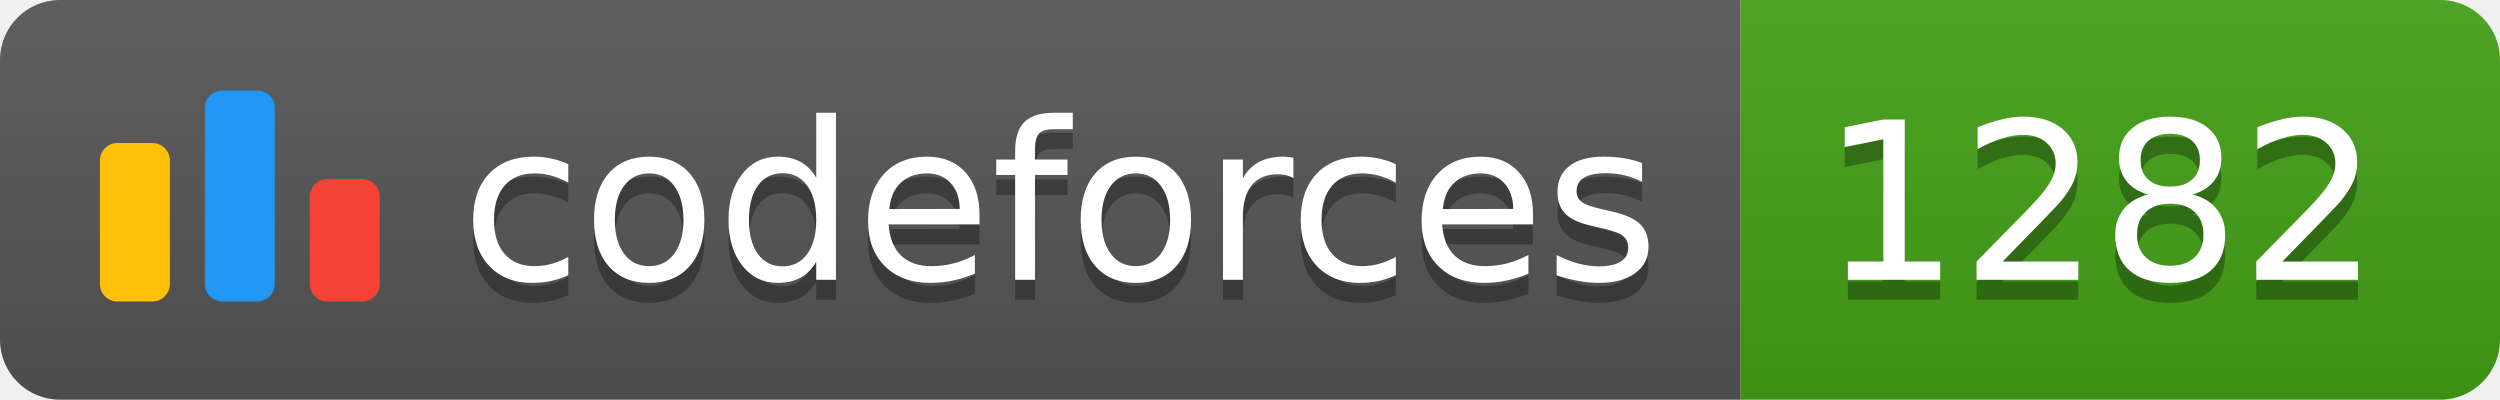
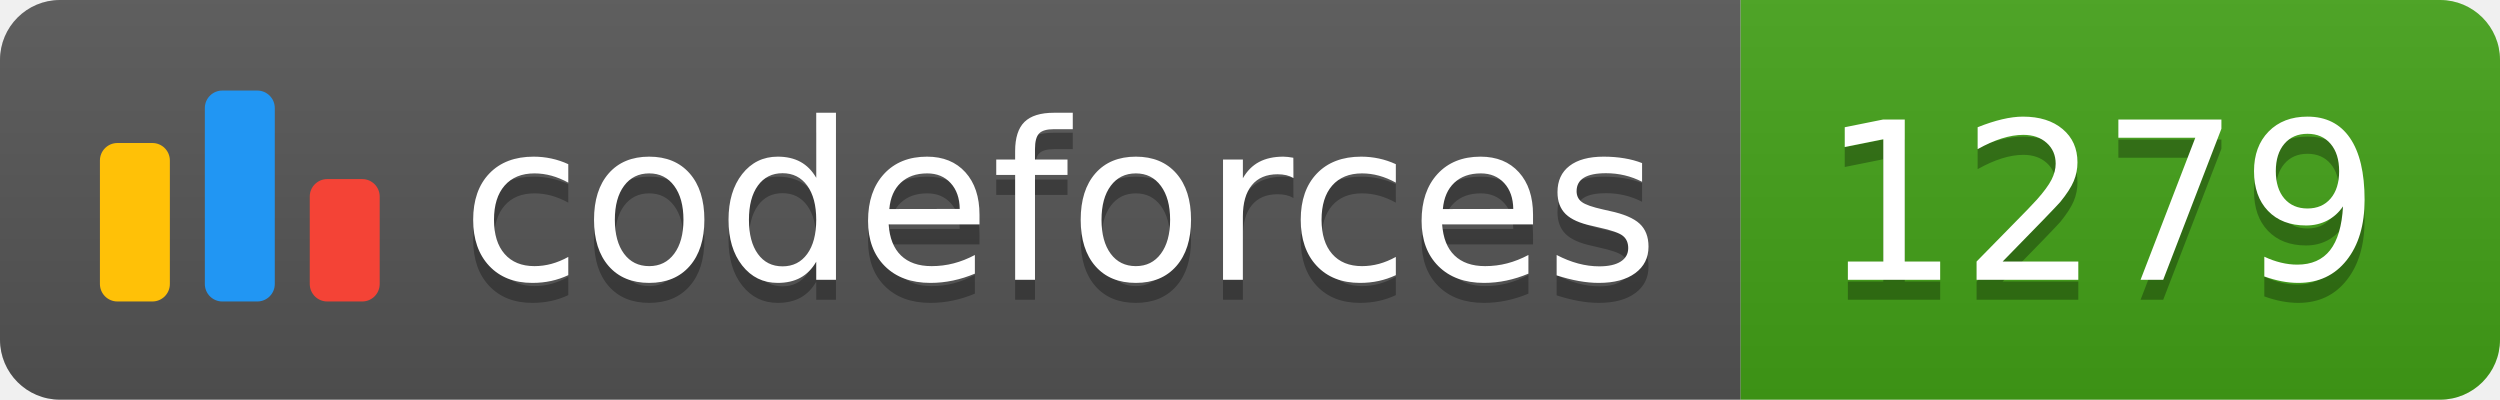
<svg xmlns="http://www.w3.org/2000/svg" width="125.1" height="20">
  <linearGradient id="smooth" x2="0" y2="100%">
    <stop offset="0" stop-color="#bbb" stop-opacity=".1" />
    <stop offset="1" stop-opacity=".1" />
  </linearGradient>
  <clipPath id="round">
    <rect width="125.1" height="20" rx="3" fill="#fff" />
  </clipPath>
  <g clip-path="url(#round)">
    <rect width="87.1" height="20" fill="#555" />
    <rect x="87.1" width="38.0" height="20" fill="#43A217" />
    <rect width="125.1" height="20" fill="url(#smooth)" />
  </g>
  <g fill="#fff" text-anchor="middle" font-family="DejaVu Sans,Verdana,Geneva,sans-serif" font-size="110">
    <svg x="5" y="3" class="logo" width="14" height="14" viewBox="0 0 32 25" fill="none">
      <rect y="6" width="8" height="18.125" rx="2" fill="#FFC107" />
      <rect x="24" y="10.125" width="8" height="14" rx="2" fill="#F44336" />
      <rect x="12" width="8" height="24.125" rx="2" fill="#2196F3" />
    </svg>
    <text x="530.5" y="150" fill="#010101" fill-opacity=".3" transform="scale(0.1)" textLength="601.0" lengthAdjust="spacing">codeforces
        </text>
    <text x="530.5" y="140" transform="scale(0.1)" textLength="601.0" lengthAdjust="spacing">codeforces</text>
-     <text x="1051.0" y="150" fill="#010101" fill-opacity=".3" transform="scale(0.1)" textLength="280.0" lengthAdjust="spacing">1282
+     <text x="1051.0" y="150" fill="#010101" fill-opacity=".3" transform="scale(0.1)" textLength="280.0" lengthAdjust="spacing">1279
        </text>
-     <text x="1051.0" y="140" transform="scale(0.1)" textLength="280.0" lengthAdjust="spacing">1282</text>
+     <text x="1051.0" y="140" transform="scale(0.1)" textLength="280.0" lengthAdjust="spacing">1279</text>
  </g>
</svg>
